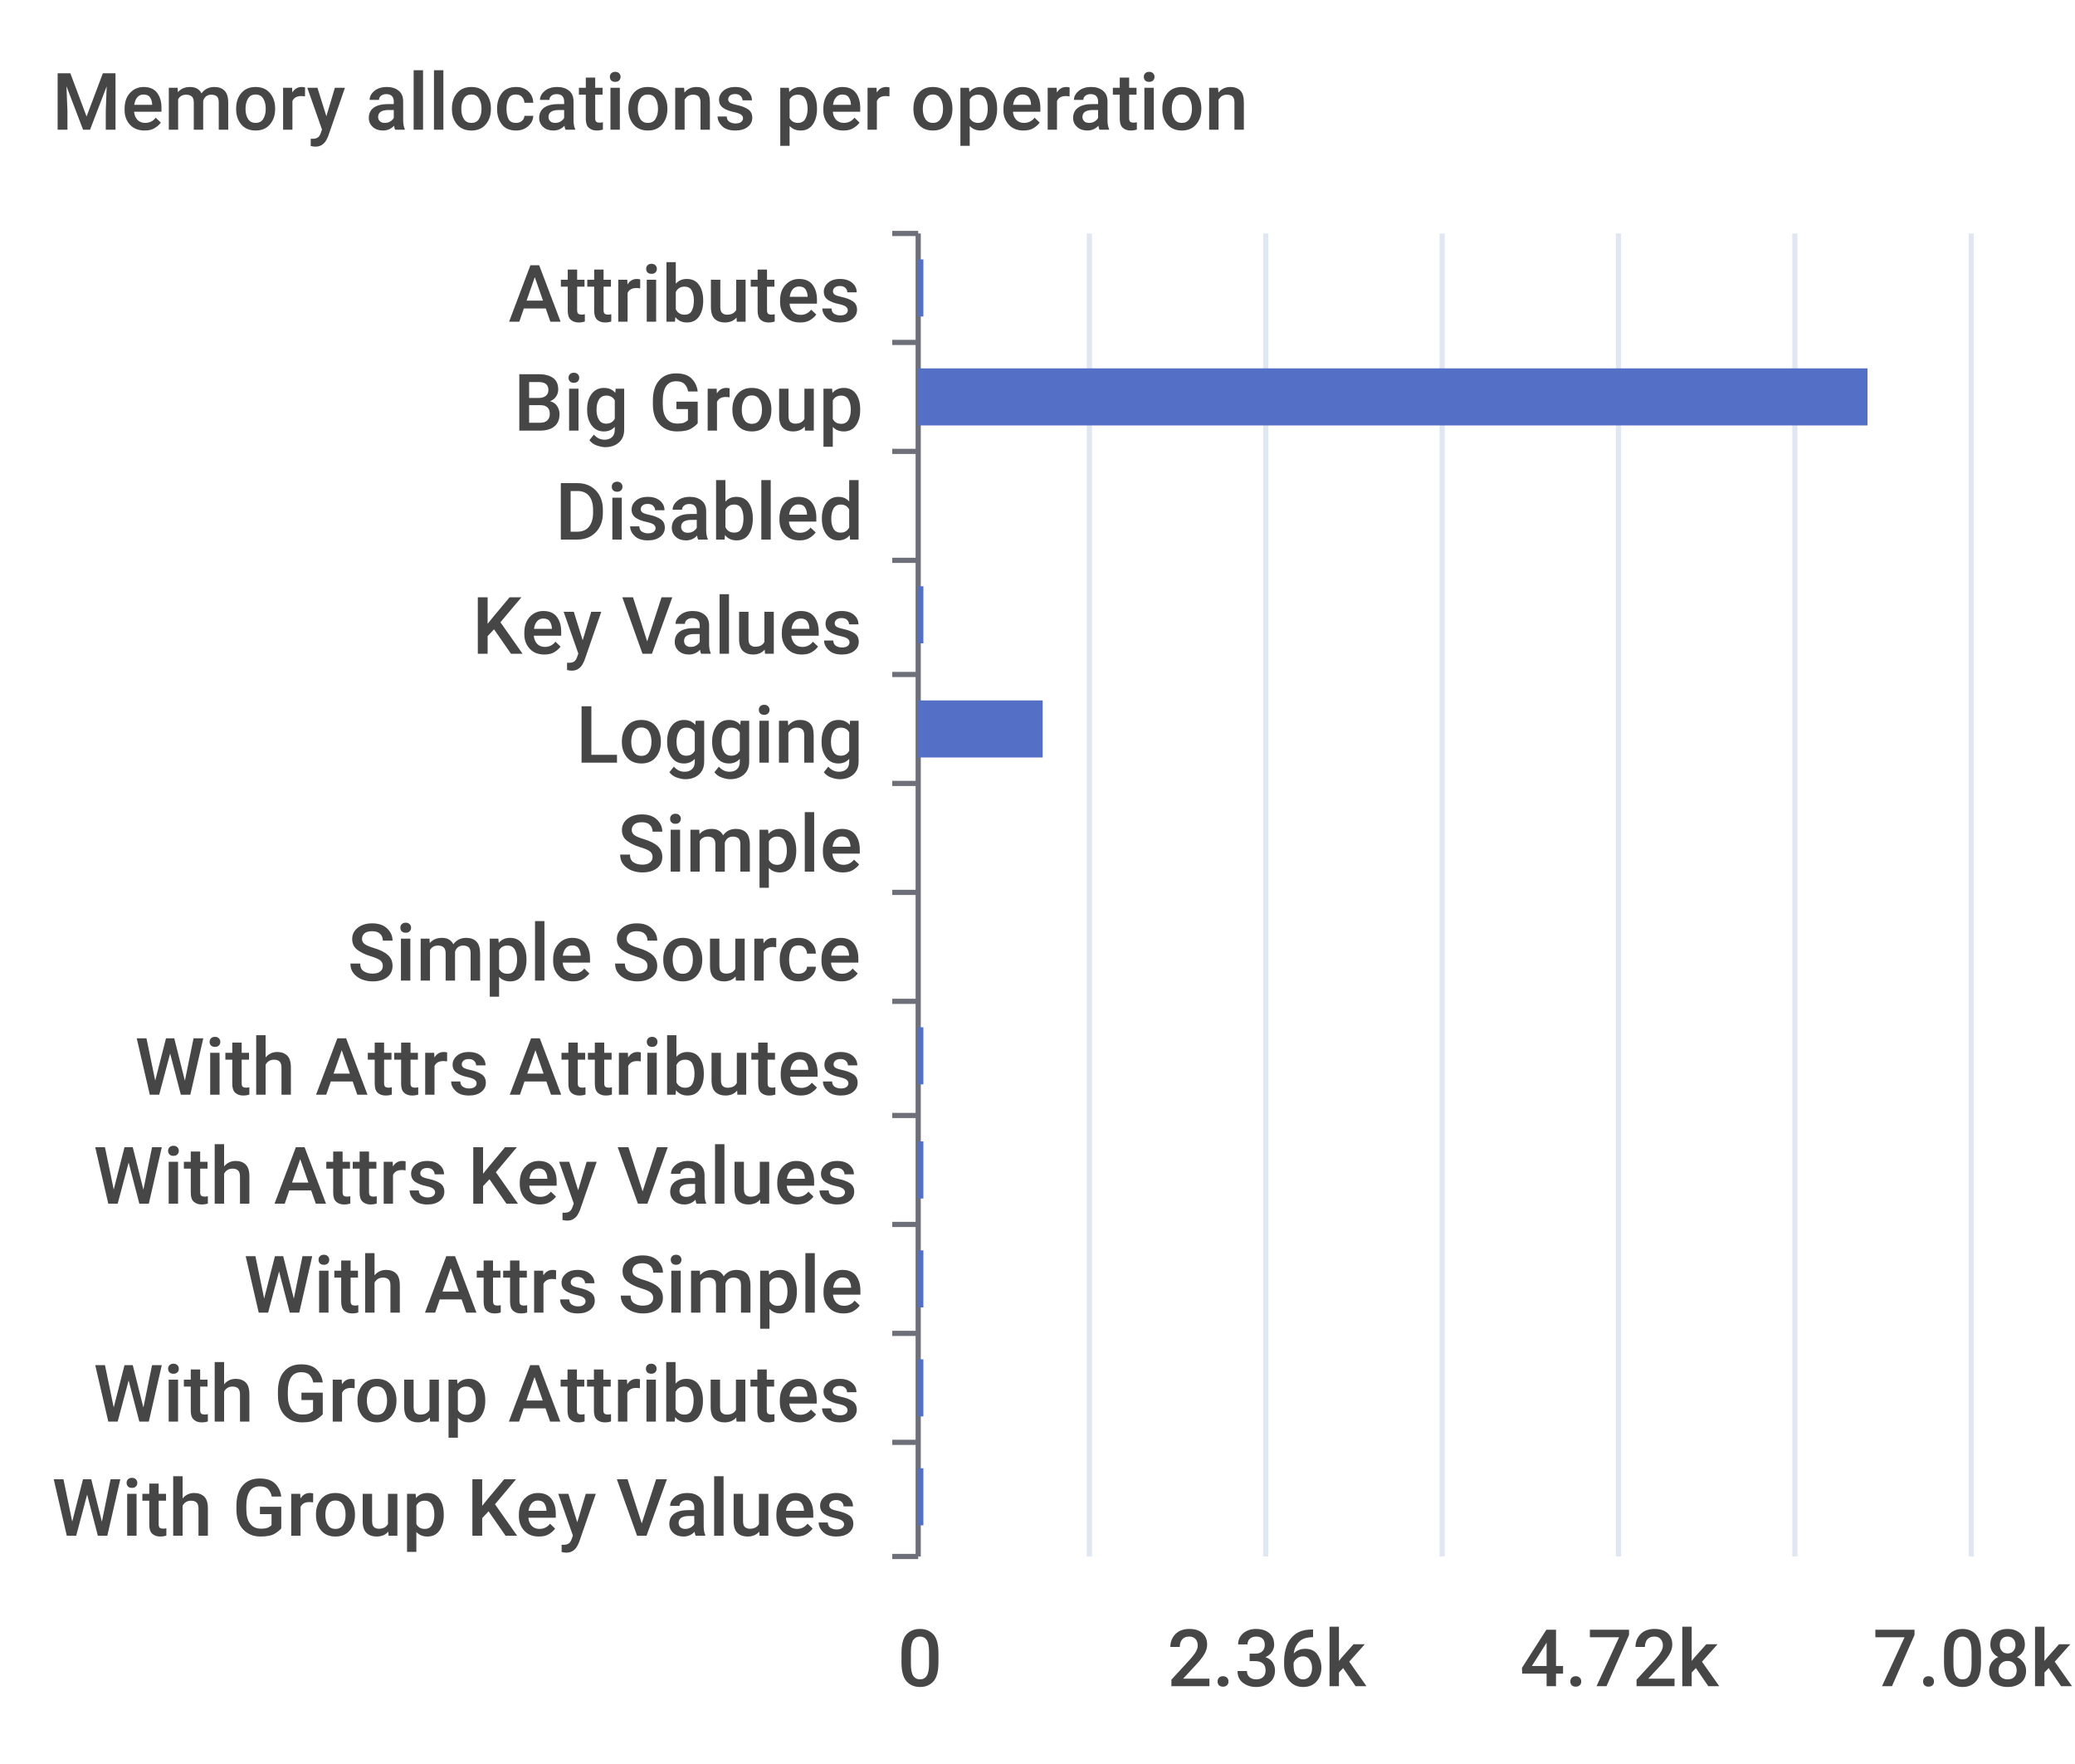
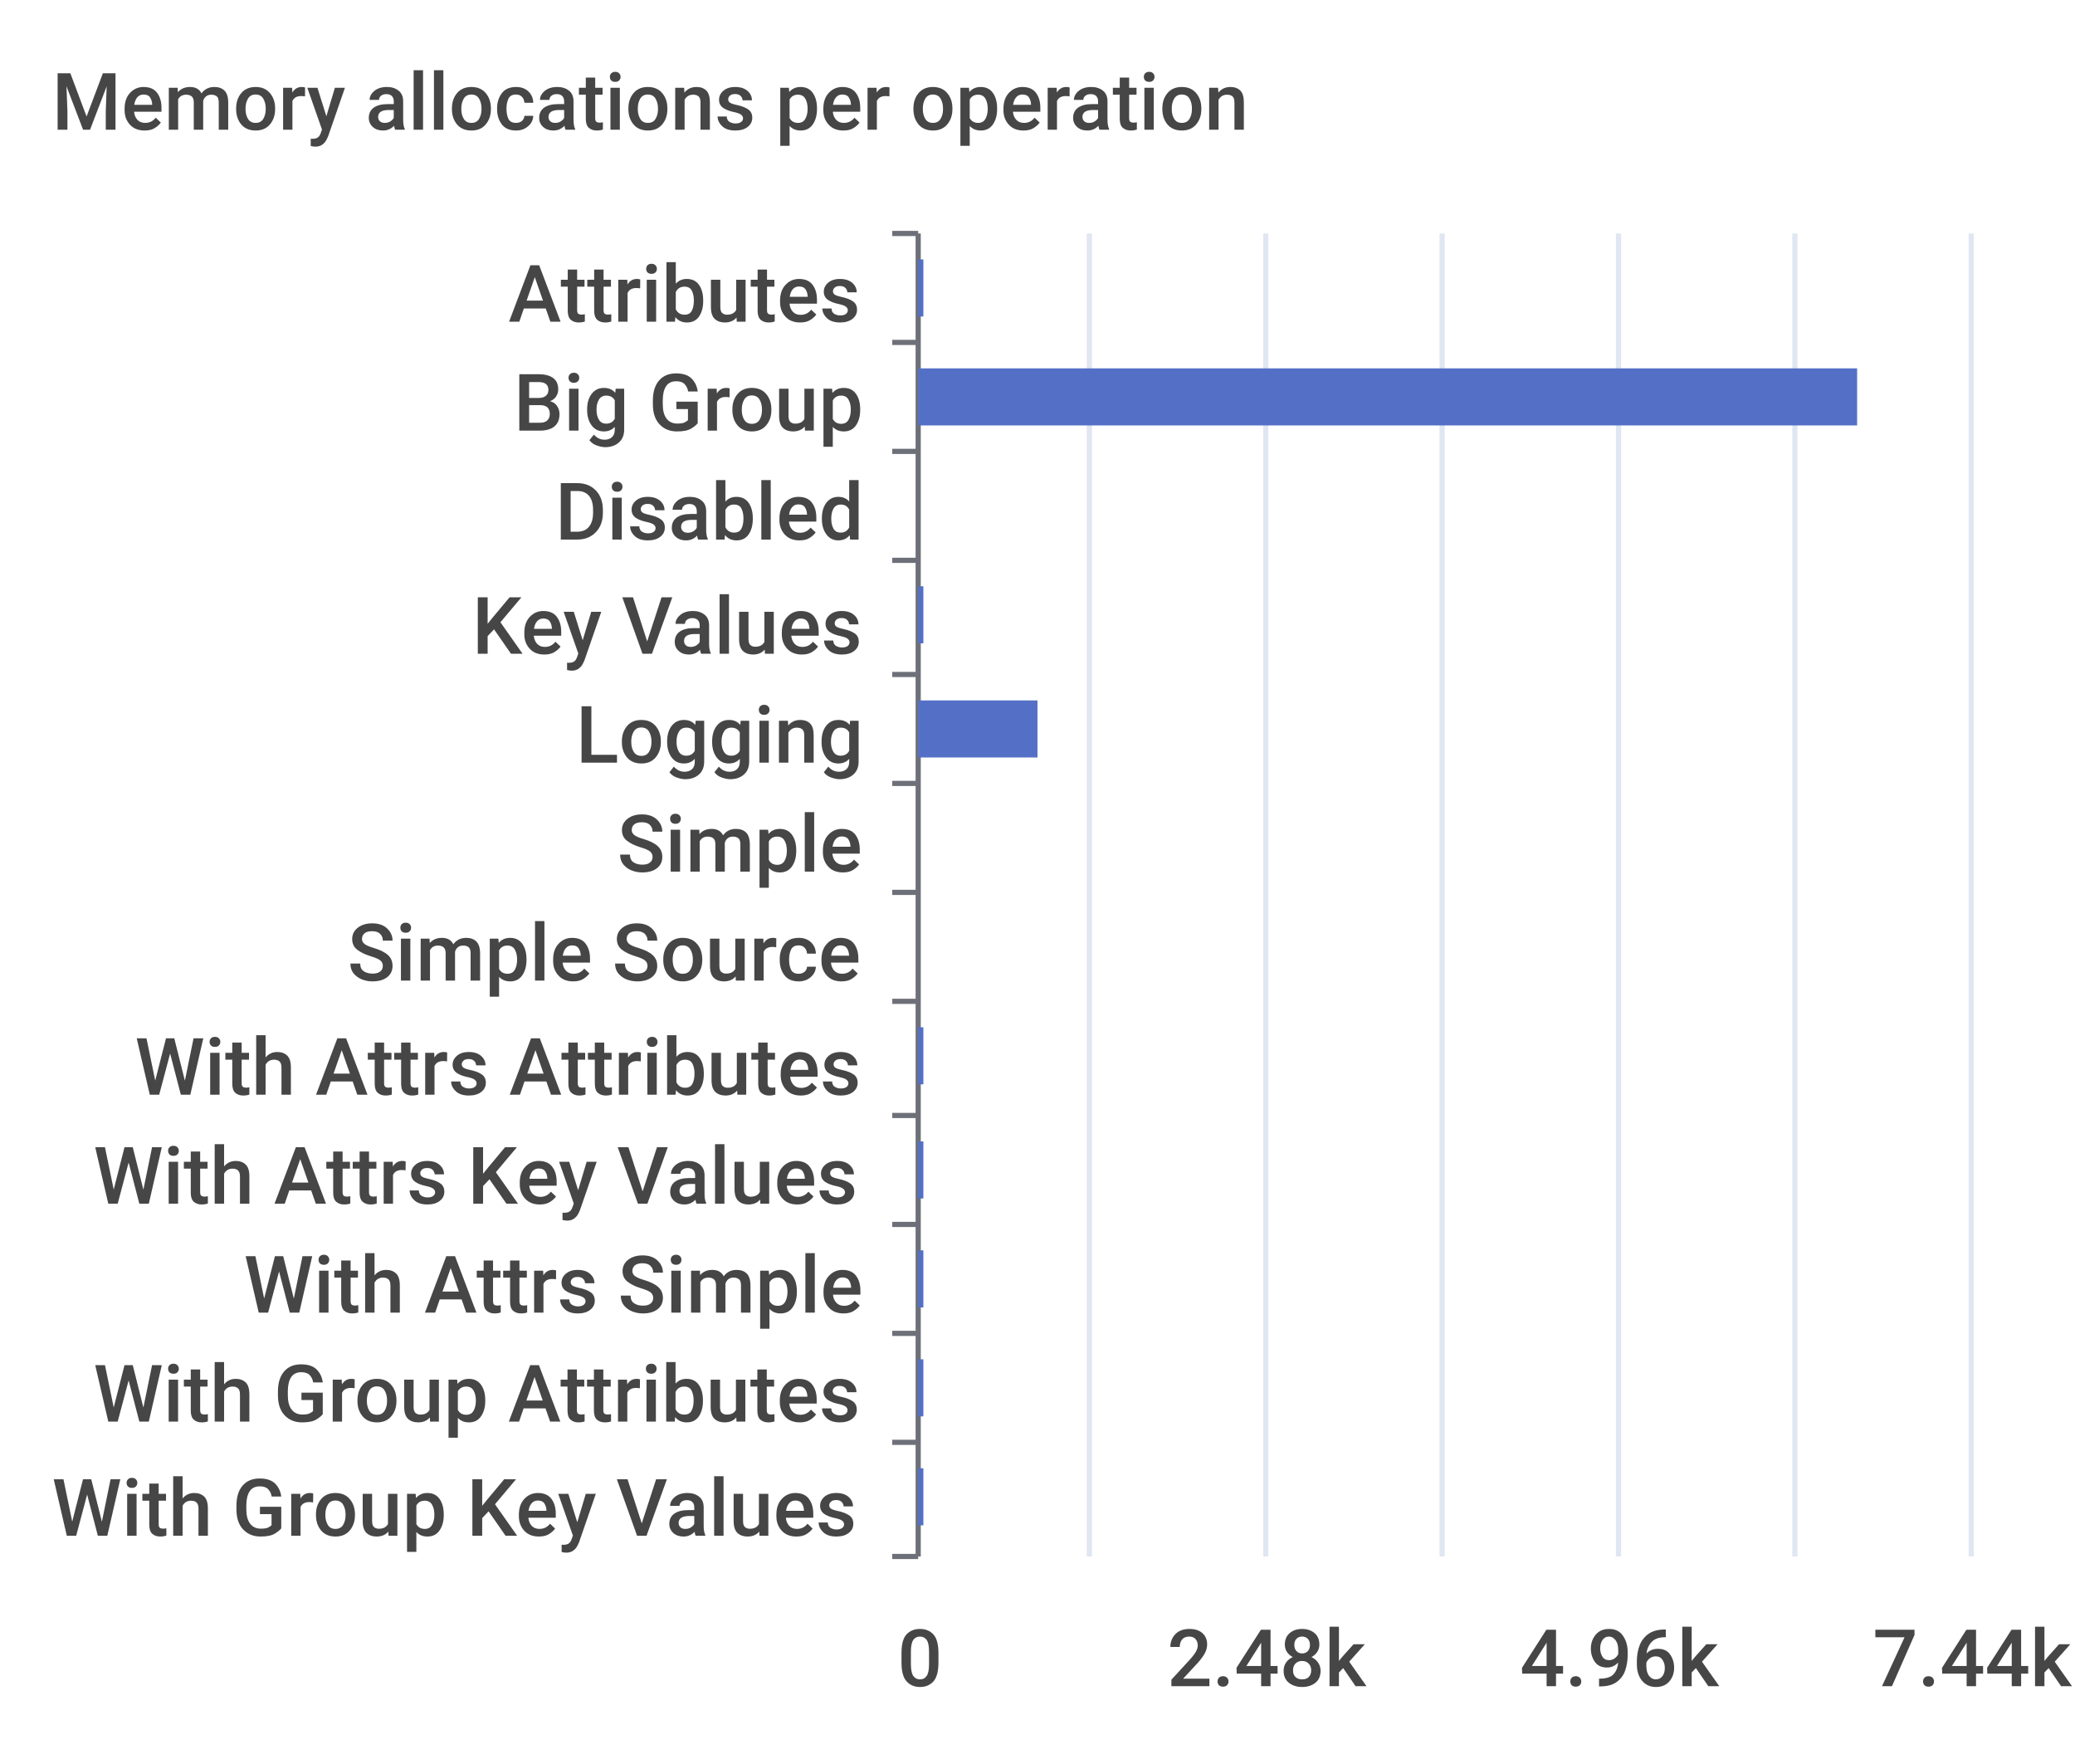
<svg xmlns="http://www.w3.org/2000/svg" width="400" height="340">\n<path d="M 0 0 L 400 0 L 400 340 L 0 340 L 0 0" style="stroke-width:0;stroke:none;fill:rgba(255,255,255,1.0)" />
  <text x="10" y="25" style="stroke-width:0;stroke:none;fill:rgba(70,70,70,1.0);font-size:15.3px;font-family:'Roboto Medium',sans-serif">Memory allocations per operation</text>
  <path d="M 172 45 L 177 45" style="stroke-width:1;stroke:rgba(110,112,121,1.0);fill:none" />
  <path d="M 172 66 L 177 66" style="stroke-width:1;stroke:rgba(110,112,121,1.0);fill:none" />
  <path d="M 172 87 L 177 87" style="stroke-width:1;stroke:rgba(110,112,121,1.0);fill:none" />
  <path d="M 172 108 L 177 108" style="stroke-width:1;stroke:rgba(110,112,121,1.0);fill:none" />
  <path d="M 172 130 L 177 130" style="stroke-width:1;stroke:rgba(110,112,121,1.0);fill:none" />
  <path d="M 172 151 L 177 151" style="stroke-width:1;stroke:rgba(110,112,121,1.0);fill:none" />
  <path d="M 172 172 L 177 172" style="stroke-width:1;stroke:rgba(110,112,121,1.0);fill:none" />
  <path d="M 172 193 L 177 193" style="stroke-width:1;stroke:rgba(110,112,121,1.0);fill:none" />
  <path d="M 172 215 L 177 215" style="stroke-width:1;stroke:rgba(110,112,121,1.0);fill:none" />
  <path d="M 172 236 L 177 236" style="stroke-width:1;stroke:rgba(110,112,121,1.0);fill:none" />
  <path d="M 172 257 L 177 257" style="stroke-width:1;stroke:rgba(110,112,121,1.0);fill:none" />
  <path d="M 172 278 L 177 278" style="stroke-width:1;stroke:rgba(110,112,121,1.0);fill:none" />
  <path d="M 172 300 L 177 300" style="stroke-width:1;stroke:rgba(110,112,121,1.0);fill:none" />
  <path d="M 177 45 L 177 300" style="stroke-width:1;stroke:rgba(110,112,121,1.0);fill:none" />
  <text x="98" y="62" style="stroke-width:0;stroke:none;fill:rgba(70,70,70,1.0);font-size:15.3px;font-family:'Roboto Medium',sans-serif">Attributes</text>
  <text x="99" y="83" style="stroke-width:0;stroke:none;fill:rgba(70,70,70,1.0);font-size:15.3px;font-family:'Roboto Medium',sans-serif">Big Group</text>
  <text x="107" y="104" style="stroke-width:0;stroke:none;fill:rgba(70,70,70,1.0);font-size:15.3px;font-family:'Roboto Medium',sans-serif">Disabled</text>
  <text x="91" y="126" style="stroke-width:0;stroke:none;fill:rgba(70,70,70,1.0);font-size:15.3px;font-family:'Roboto Medium',sans-serif">Key Values</text>
  <text x="111" y="147" style="stroke-width:0;stroke:none;fill:rgba(70,70,70,1.0);font-size:15.3px;font-family:'Roboto Medium',sans-serif">Logging</text>
  <text x="119" y="168" style="stroke-width:0;stroke:none;fill:rgba(70,70,70,1.0);font-size:15.3px;font-family:'Roboto Medium',sans-serif">Simple</text>
  <text x="67" y="189" style="stroke-width:0;stroke:none;fill:rgba(70,70,70,1.0);font-size:15.3px;font-family:'Roboto Medium',sans-serif">Simple Source</text>
  <text x="26" y="211" style="stroke-width:0;stroke:none;fill:rgba(70,70,70,1.0);font-size:15.3px;font-family:'Roboto Medium',sans-serif">With Attrs Attributes</text>
  <text x="18" y="232" style="stroke-width:0;stroke:none;fill:rgba(70,70,70,1.0);font-size:15.3px;font-family:'Roboto Medium',sans-serif">With Attrs Key Values</text>
  <text x="47" y="253" style="stroke-width:0;stroke:none;fill:rgba(70,70,70,1.0);font-size:15.3px;font-family:'Roboto Medium',sans-serif">With Attrs Simple</text>
  <text x="18" y="274" style="stroke-width:0;stroke:none;fill:rgba(70,70,70,1.0);font-size:15.3px;font-family:'Roboto Medium',sans-serif">With Group Attributes</text>
  <text x="10" y="296" style="stroke-width:0;stroke:none;fill:rgba(70,70,70,1.0);font-size:15.3px;font-family:'Roboto Medium',sans-serif">With Group Key Values</text>
  <text x="173" y="325" style="stroke-width:0;stroke:none;fill:rgba(70,70,70,1.0);font-size:15.3px;font-family:'Roboto Medium',sans-serif">0</text>
-   <text x="225" y="325" style="stroke-width:0;stroke:none;fill:rgba(70,70,70,1.0);font-size:15.3px;font-family:'Roboto Medium',sans-serif">2.36k</text>
-   <text x="293" y="325" style="stroke-width:0;stroke:none;fill:rgba(70,70,70,1.0);font-size:15.3px;font-family:'Roboto Medium',sans-serif">4.72k</text>
-   <text x="361" y="325" style="stroke-width:0;stroke:none;fill:rgba(70,70,70,1.0);font-size:15.3px;font-family:'Roboto Medium',sans-serif">7.08k</text>
+   <text x="225" y="325" style="stroke-width:0;stroke:none;fill:rgba(70,70,70,1.0);font-size:15.3px;font-family:'Roboto Medium',sans-serif">2.48k</text>
+   <text x="293" y="325" style="stroke-width:0;stroke:none;fill:rgba(70,70,70,1.0);font-size:15.3px;font-family:'Roboto Medium',sans-serif">4.96k</text>
+   <text x="361" y="325" style="stroke-width:0;stroke:none;fill:rgba(70,70,70,1.0);font-size:15.3px;font-family:'Roboto Medium',sans-serif">7.44k</text>
  <path d="M 210 45 L 210 300" style="stroke-width:1;stroke:rgba(224,230,242,1.0);fill:none" />
  <path d="M 244 45 L 244 300" style="stroke-width:1;stroke:rgba(224,230,242,1.0);fill:none" />
  <path d="M 278 45 L 278 300" style="stroke-width:1;stroke:rgba(224,230,242,1.0);fill:none" />
  <path d="M 312 45 L 312 300" style="stroke-width:1;stroke:rgba(224,230,242,1.0);fill:none" />
  <path d="M 346 45 L 346 300" style="stroke-width:1;stroke:rgba(224,230,242,1.0);fill:none" />
  <path d="M 380 45 L 380 300" style="stroke-width:1;stroke:rgba(224,230,242,1.0);fill:none" />
  <path d="M 177 283 L 178 283 L 178 294 L 177 294 L 177 283" style="stroke-width:0;stroke:none;fill:rgba(84,112,198,1.0)" />
  <path d="M 177 262 L 178 262 L 178 273 L 177 273 L 177 262" style="stroke-width:0;stroke:none;fill:rgba(84,112,198,1.0)" />
  <path d="M 177 241 L 178 241 L 178 252 L 177 252 L 177 241" style="stroke-width:0;stroke:none;fill:rgba(84,112,198,1.0)" />
  <path d="M 177 220 L 178 220 L 178 231 L 177 231 L 177 220" style="stroke-width:0;stroke:none;fill:rgba(84,112,198,1.0)" />
  <path d="M 177 198 L 178 198 L 178 209 L 177 209 L 177 198" style="stroke-width:0;stroke:none;fill:rgba(84,112,198,1.0)" />
  <path d="M 177 177 L 177 177 L 177 188 L 177 188 L 177 177" style="stroke-width:0;stroke:none;fill:rgba(84,112,198,1.0)" />
  <path d="M 177 156 L 177 156 L 177 167 L 177 167 L 177 156" style="stroke-width:0;stroke:none;fill:rgba(84,112,198,1.0)" />
-   <path d="M 177 135 L 201 135 L 201 146 L 177 146 L 177 135" style="stroke-width:0;stroke:none;fill:rgba(84,112,198,1.0)" />
+   <path d="M 177 135 L 200 135 L 200 146 L 177 146 L 177 135" style="stroke-width:0;stroke:none;fill:rgba(84,112,198,1.0)" />
  <path d="M 177 113 L 178 113 L 178 124 L 177 124 L 177 113" style="stroke-width:0;stroke:none;fill:rgba(84,112,198,1.0)" />
  <path d="M 177 92 L 177 92 L 177 103 L 177 103 L 177 92" style="stroke-width:0;stroke:none;fill:rgba(84,112,198,1.0)" />
-   <path d="M 177 71 L 360 71 L 360 82 L 177 82 L 177 71" style="stroke-width:0;stroke:none;fill:rgba(84,112,198,1.0)" />
+   <path d="M 177 71 L 358 71 L 358 82 L 177 82 L 177 71" style="stroke-width:0;stroke:none;fill:rgba(84,112,198,1.0)" />
  <path d="M 177 50 L 178 50 L 178 61 L 177 61 L 177 50" style="stroke-width:0;stroke:none;fill:rgba(84,112,198,1.0)" />
</svg>
